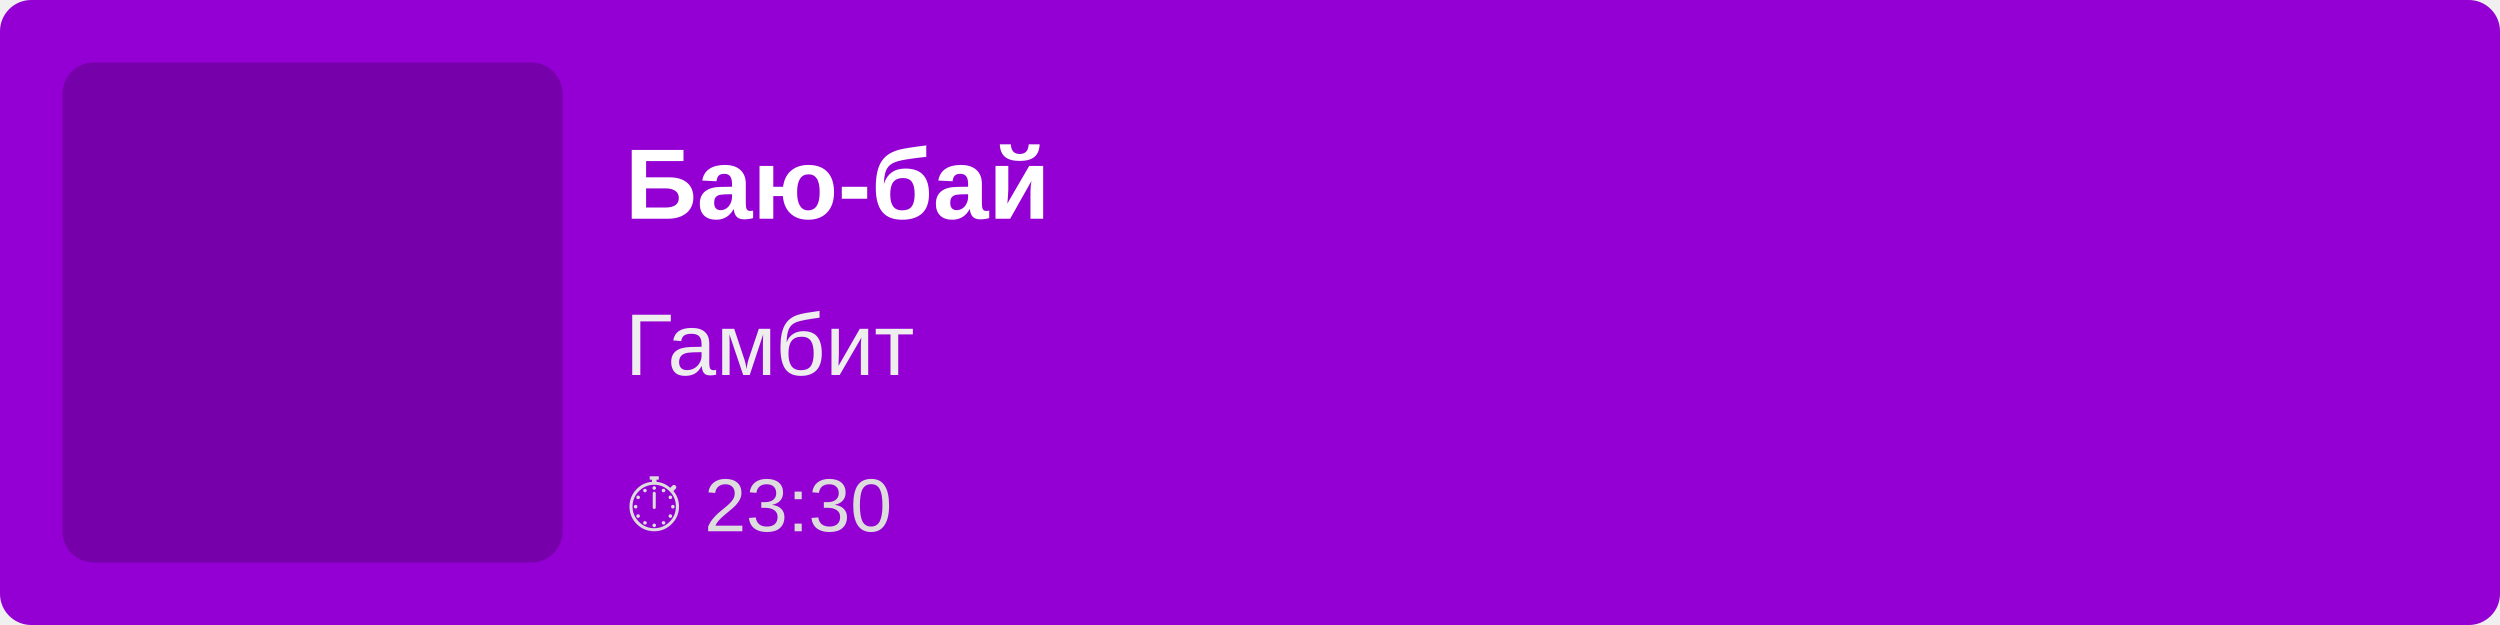
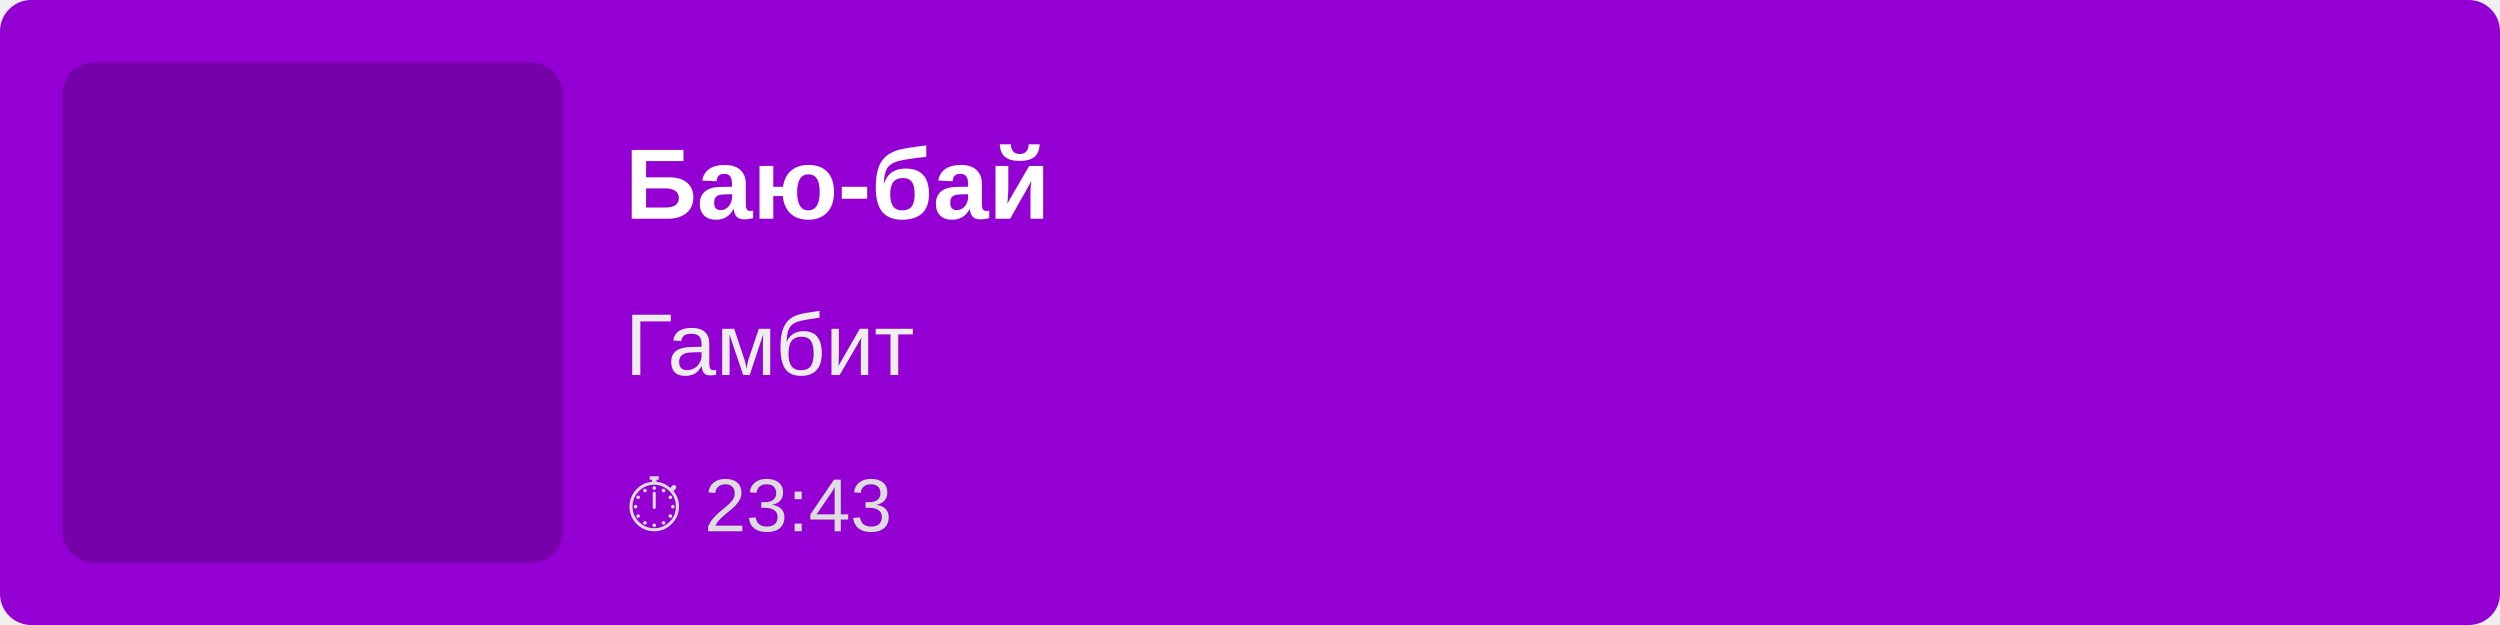
<svg xmlns="http://www.w3.org/2000/svg" width="400" height="100">
  <rect width="100%" height="100%" fill="#9400D3" rx="5" />
  <rect x="10" y="10" width="80" height="80" fill="rgba(0,0,0,0.2)" rx="5" />
  <text x="100" y="35" font-family="Arial, sans-serif" font-size="16" fill="white" font-weight="bold">
        Баю-бай
    </text>
  <text x="100" y="60" font-family="Arial, sans-serif" font-size="14" fill="#EEE">
        Гамбит
    </text>
  <text x="100" y="85" font-family="Arial, sans-serif" font-size="12" fill="#DDD">
-         ⏱ 23:30
+         ⏱ 23:43
    </text>
</svg>
